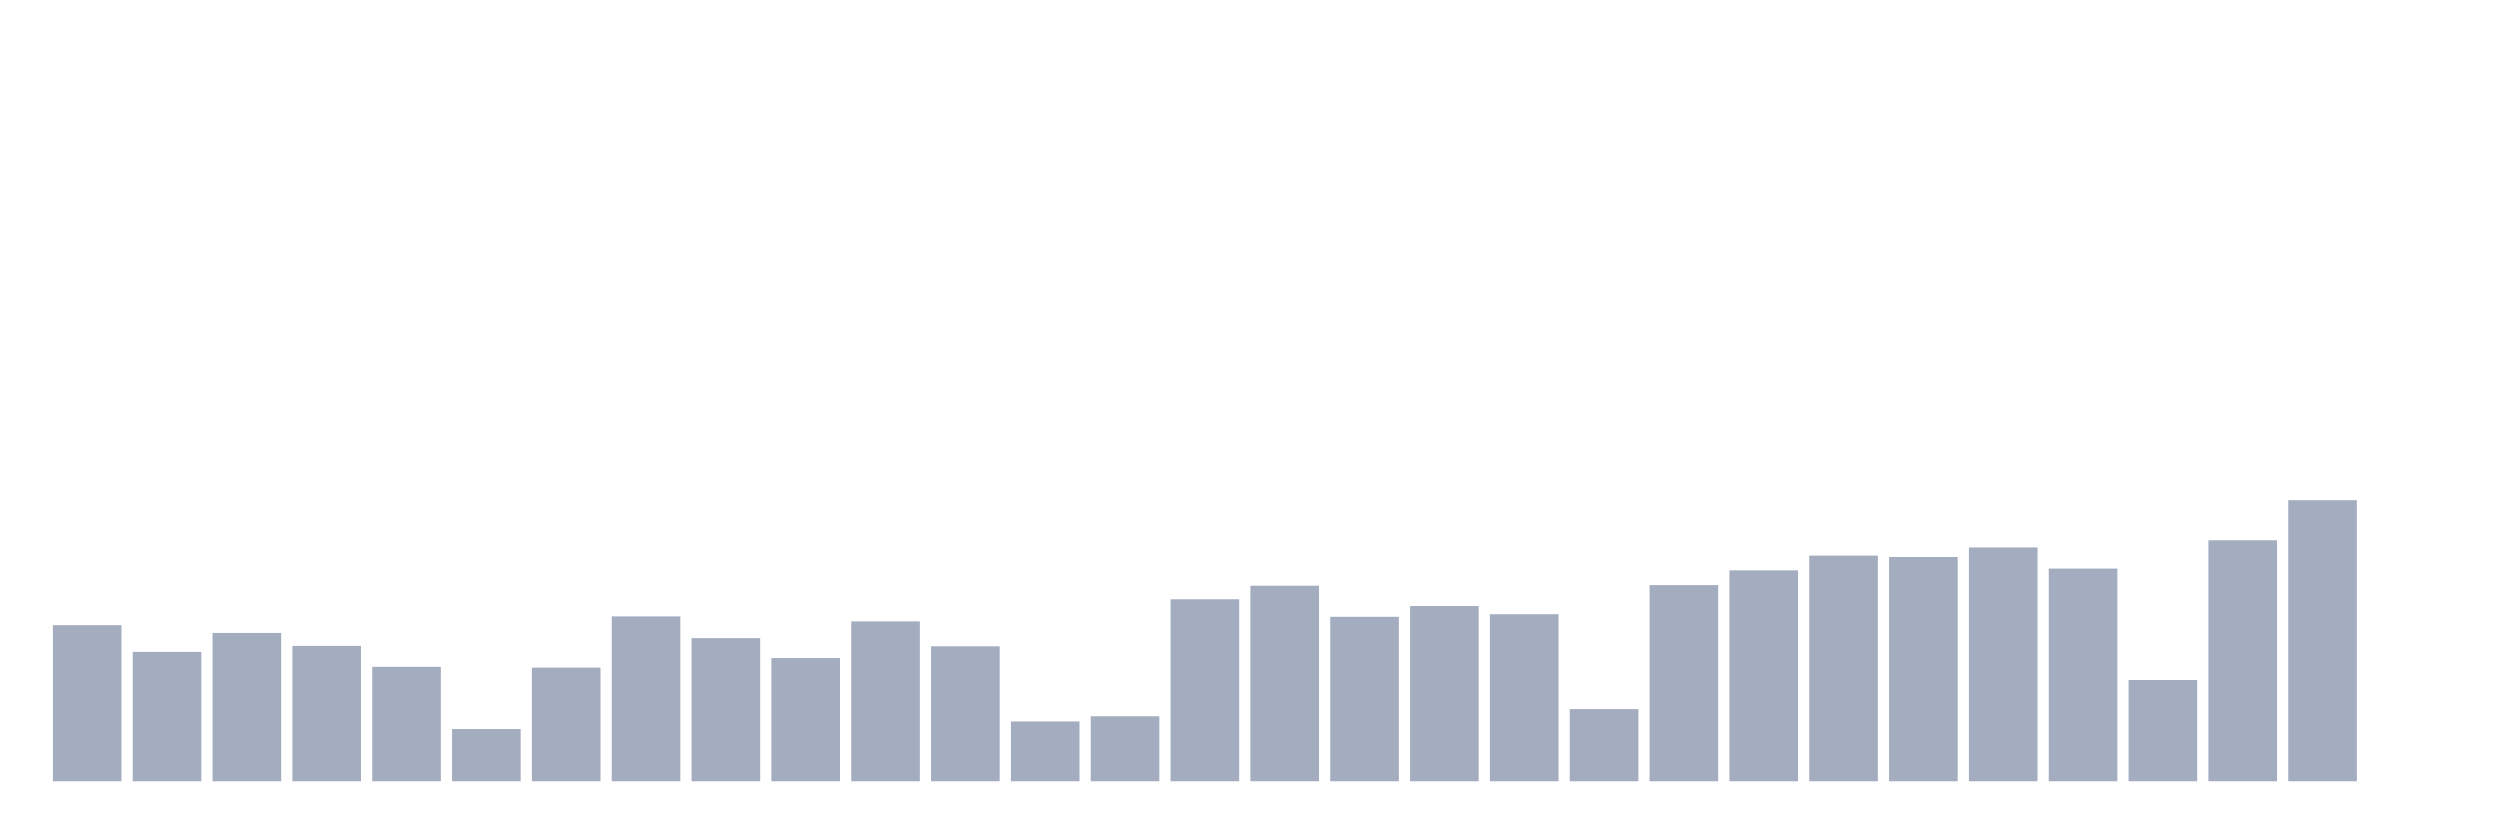
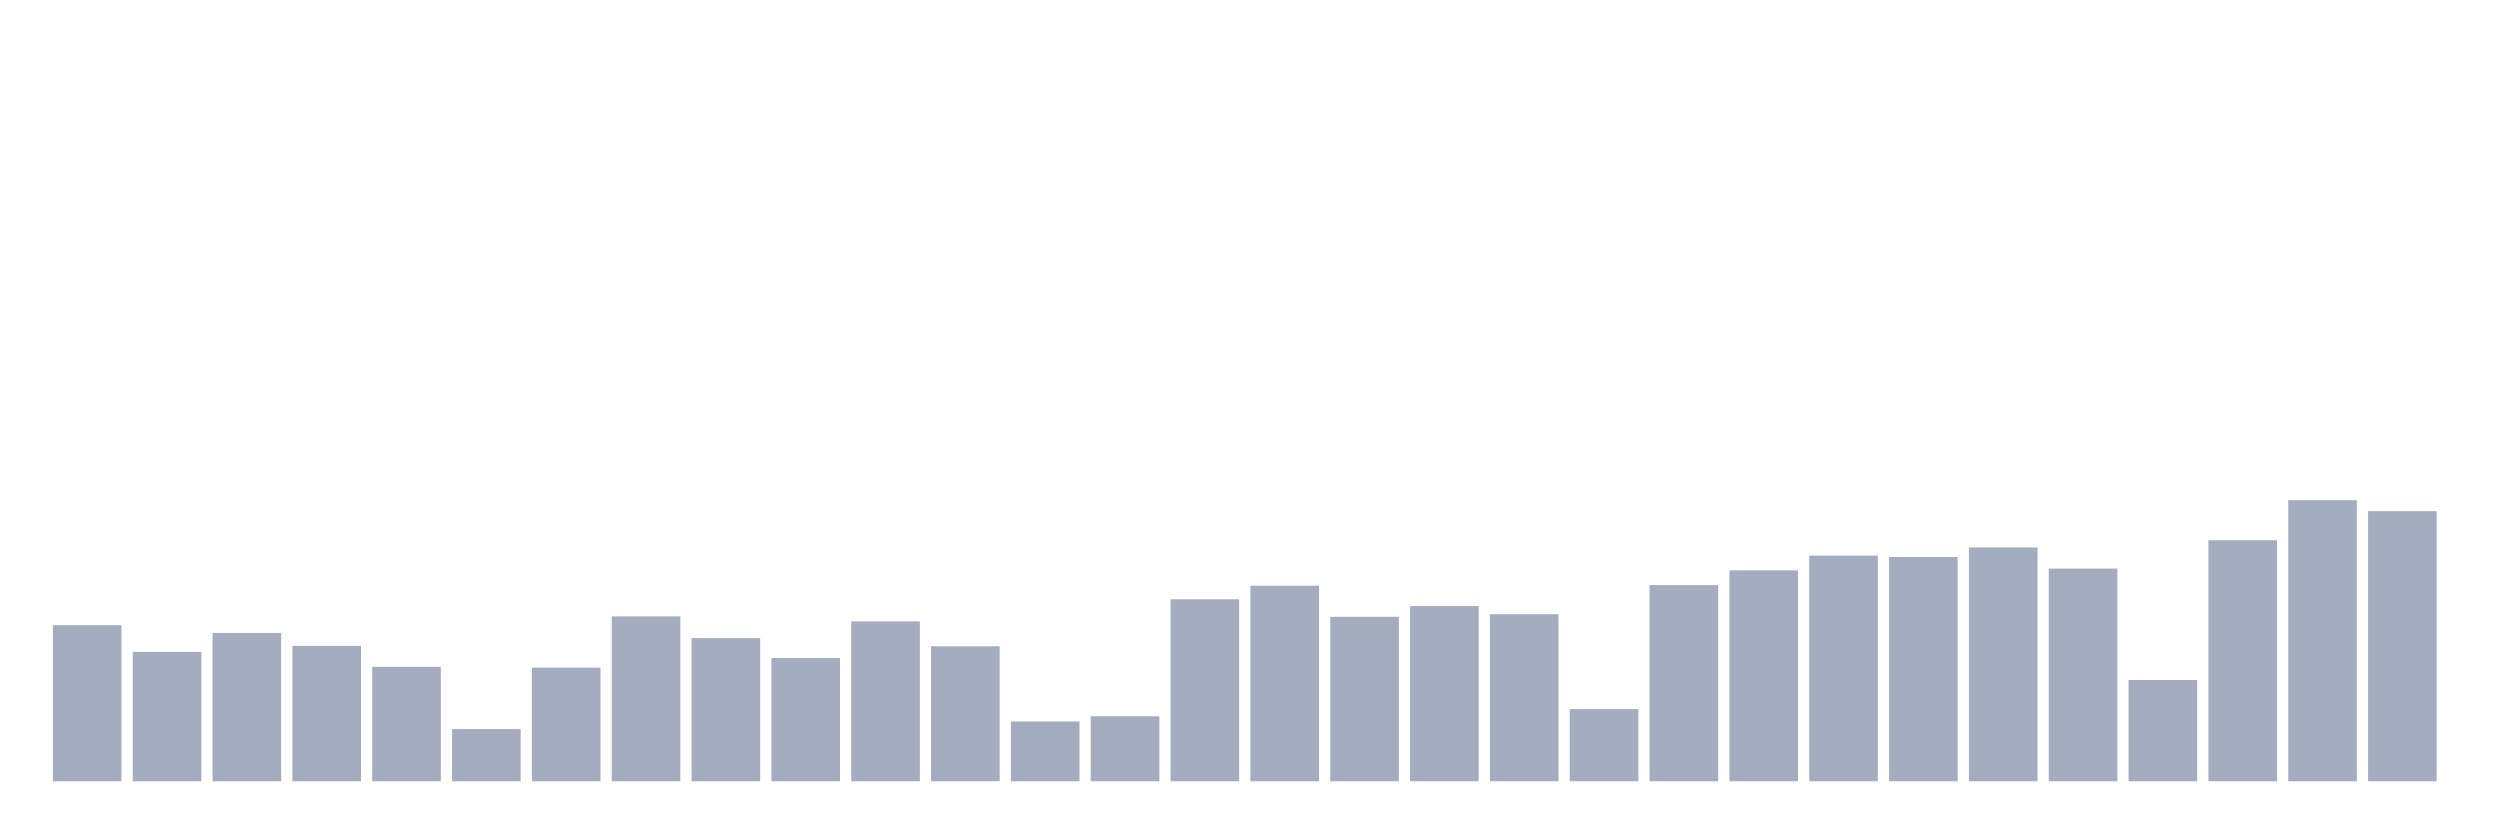
<svg xmlns="http://www.w3.org/2000/svg" viewBox="0 0 480 160">
  <g transform="translate(10,10)">
    <rect class="bar" x="0.153" width="13.175" y="110.033" height="29.967" fill="rgb(164,173,192)" />
    <rect class="bar" x="15.482" width="13.175" y="115.161" height="24.839" fill="rgb(164,173,192)" />
    <rect class="bar" x="30.81" width="13.175" y="111.525" height="28.475" fill="rgb(164,173,192)" />
    <rect class="bar" x="46.138" width="13.175" y="114.013" height="25.987" fill="rgb(164,173,192)" />
    <rect class="bar" x="61.466" width="13.175" y="118.032" height="21.968" fill="rgb(164,173,192)" />
    <rect class="bar" x="76.794" width="13.175" y="129.973" height="10.027" fill="rgb(164,173,192)" />
    <rect class="bar" x="92.123" width="13.175" y="118.185" height="21.815" fill="rgb(164,173,192)" />
    <rect class="bar" x="107.451" width="13.175" y="108.349" height="31.651" fill="rgb(164,173,192)" />
    <rect class="bar" x="122.779" width="13.175" y="112.521" height="27.479" fill="rgb(164,173,192)" />
    <rect class="bar" x="138.107" width="13.175" y="116.348" height="23.652" fill="rgb(164,173,192)" />
    <rect class="bar" x="153.436" width="13.175" y="109.306" height="30.694" fill="rgb(164,173,192)" />
    <rect class="bar" x="168.764" width="13.175" y="114.09" height="25.91" fill="rgb(164,173,192)" />
    <rect class="bar" x="184.092" width="13.175" y="128.518" height="11.482" fill="rgb(164,173,192)" />
    <rect class="bar" x="199.42" width="13.175" y="127.523" height="12.477" fill="rgb(164,173,192)" />
    <rect class="bar" x="214.748" width="13.175" y="105.057" height="34.943" fill="rgb(164,173,192)" />
    <rect class="bar" x="230.077" width="13.175" y="102.455" height="37.545" fill="rgb(164,173,192)" />
    <rect class="bar" x="245.405" width="13.175" y="108.425" height="31.575" fill="rgb(164,173,192)" />
    <rect class="bar" x="260.733" width="13.175" y="106.359" height="33.641" fill="rgb(164,173,192)" />
    <rect class="bar" x="276.061" width="13.175" y="107.928" height="32.072" fill="rgb(164,173,192)" />
    <rect class="bar" x="291.39" width="13.175" y="126.145" height="13.855" fill="rgb(164,173,192)" />
    <rect class="bar" x="306.718" width="13.175" y="102.34" height="37.66" fill="rgb(164,173,192)" />
    <rect class="bar" x="322.046" width="13.175" y="99.508" height="40.492" fill="rgb(164,173,192)" />
    <rect class="bar" x="337.374" width="13.175" y="96.676" height="43.324" fill="rgb(164,173,192)" />
    <rect class="bar" x="352.702" width="13.175" y="96.944" height="43.056" fill="rgb(164,173,192)" />
    <rect class="bar" x="368.031" width="13.175" y="95.107" height="44.893" fill="rgb(164,173,192)" />
    <rect class="bar" x="383.359" width="13.175" y="99.163" height="40.837" fill="rgb(164,173,192)" />
    <rect class="bar" x="398.687" width="13.175" y="120.558" height="19.442" fill="rgb(164,173,192)" />
    <rect class="bar" x="414.015" width="13.175" y="93.729" height="46.271" fill="rgb(164,173,192)" />
    <rect class="bar" x="429.344" width="13.175" y="86.036" height="53.964" fill="rgb(164,173,192)" />
-     <rect class="bar" x="444.672" width="13.175" y="140" height="0" fill="rgb(164,173,192)" />
+     <rect class="bar" x="444.672" width="13.175" y="88.141" height="51.859" fill="rgb(164,173,192)" />
  </g>
</svg>
